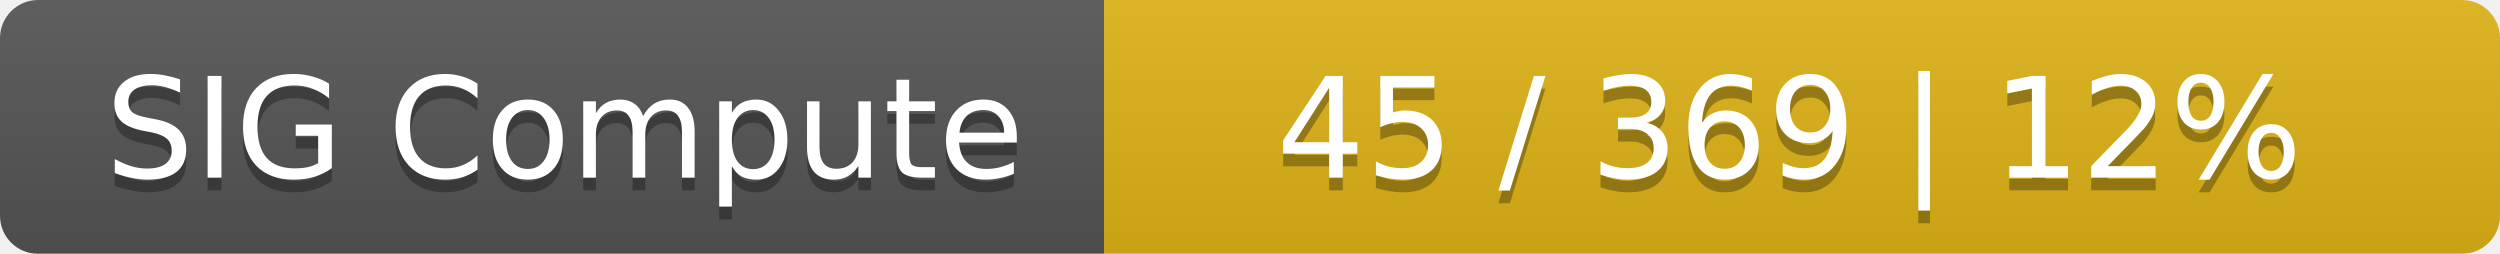
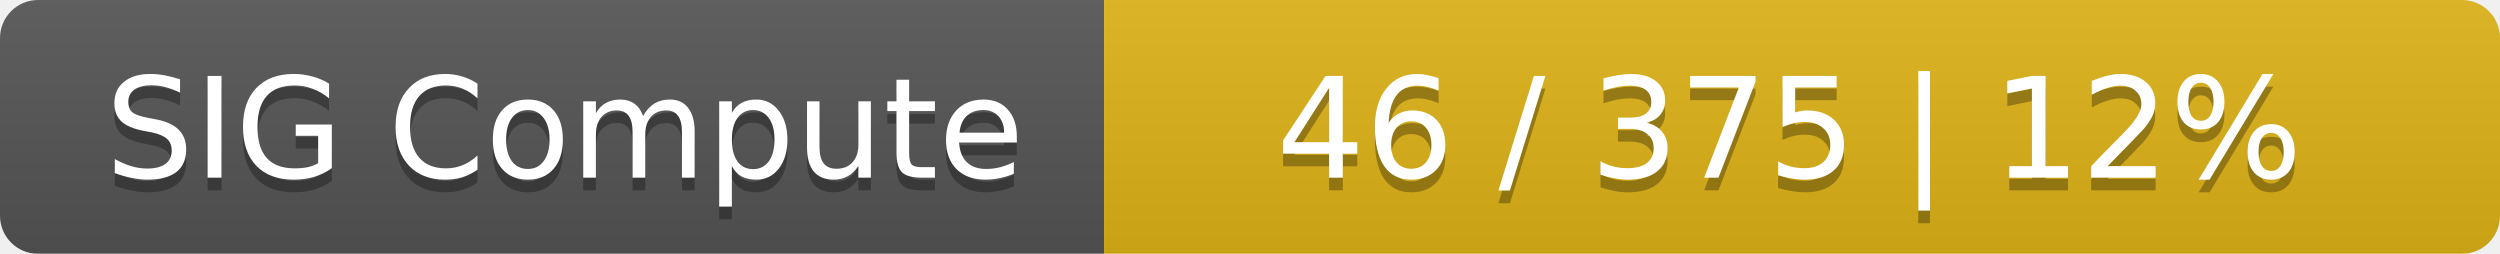
<svg xmlns="http://www.w3.org/2000/svg" width="197" height="20">
  <linearGradient id="smooth" x2="0" y2="100%">
    <stop offset="0" stop-color="#bbb" stop-opacity=".1" />
    <stop offset="1" stop-opacity=".1" />
  </linearGradient>
  <mask id="round">
    <rect width="197" height="20" rx="3" fill="#fff" />
  </mask>
  <g mask="url(#round)">
    <rect width="87" height="20" fill="#555" />
    <rect x="87" width="110" height="20" fill="#dfb317" />
    <rect width="197" height="20" fill="url(#smooth)" />
  </g>
  <g fill="#fff" text-anchor="middle" font-family="DejaVu Sans,Verdana,Geneva,sans-serif" font-size="11">
    <text x="44.5" y="15" fill="#010101" fill-opacity=".3">SIG Compute</text>
    <text x="44.5" y="14">SIG Compute</text>
-     <text x="141" y="15" fill="#010101" fill-opacity=".3">45 / 369    |    12%</text>
-     <text x="141" y="14">45 / 369    |    12%</text>
+     <text x="141" y="15" fill="#010101" fill-opacity=".3">46 / 375    |    12%</text>
+     <text x="141" y="14">46 / 375    |    12%</text>
  </g>
</svg>
